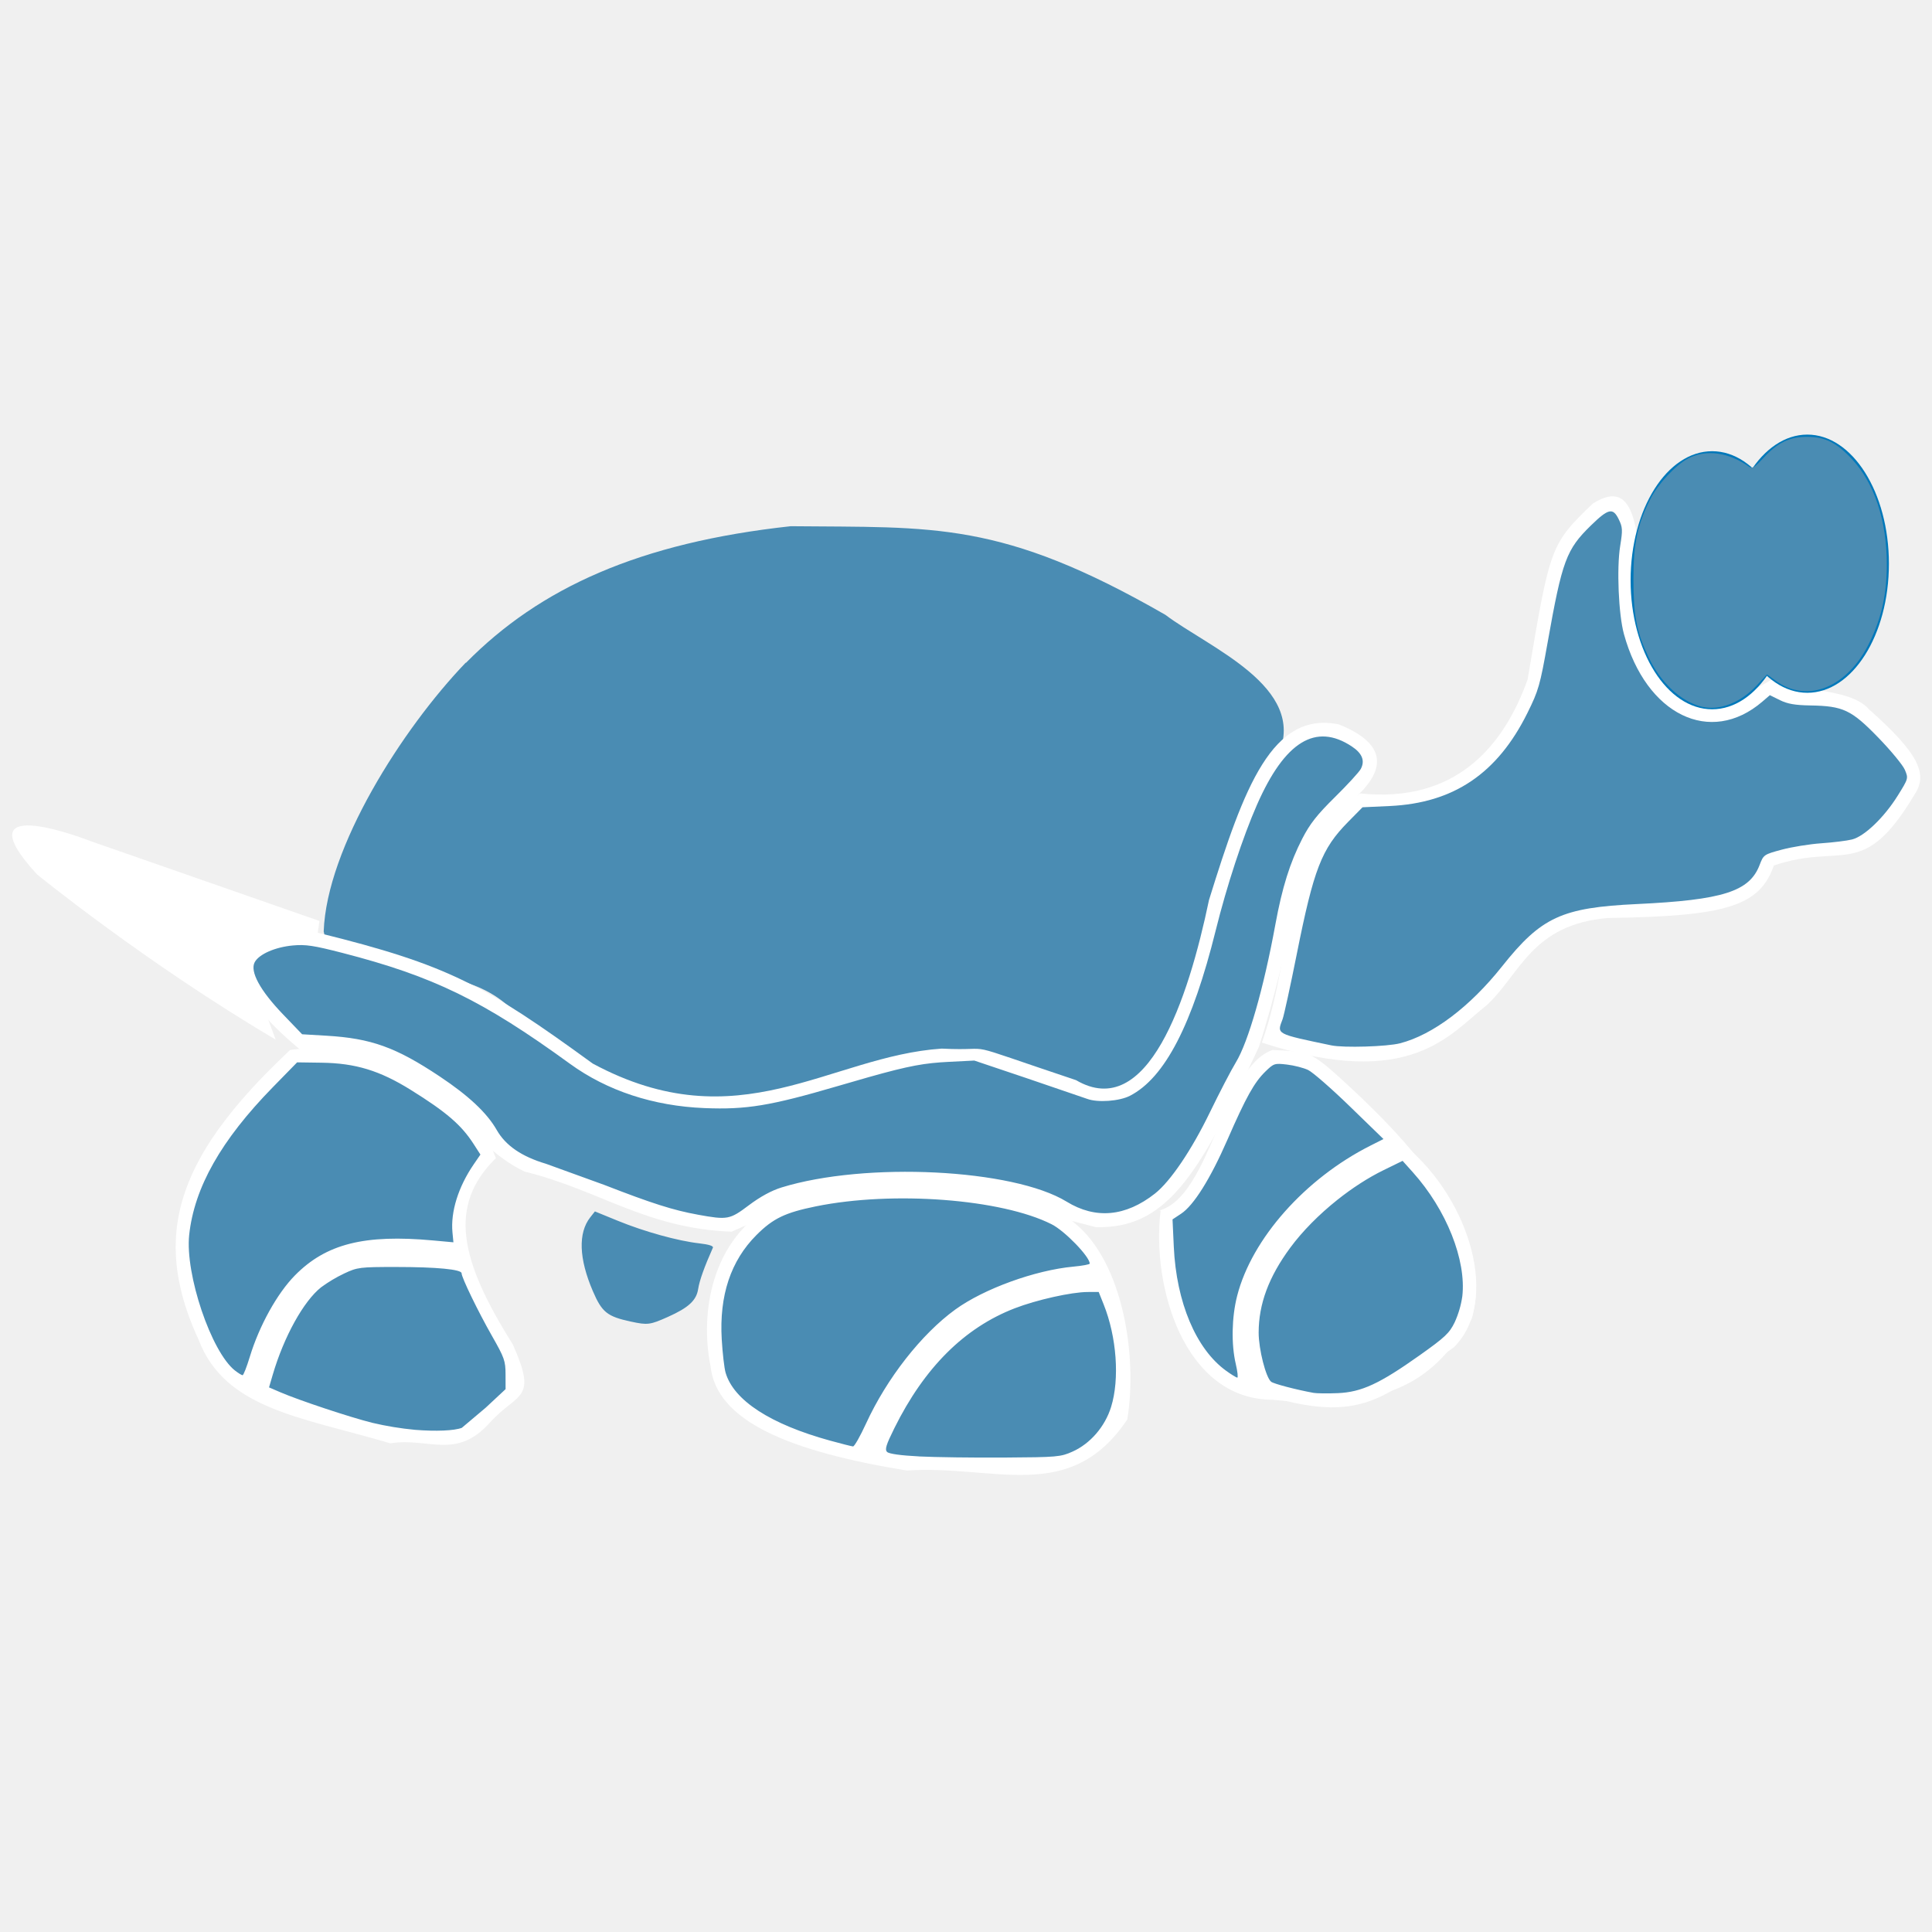
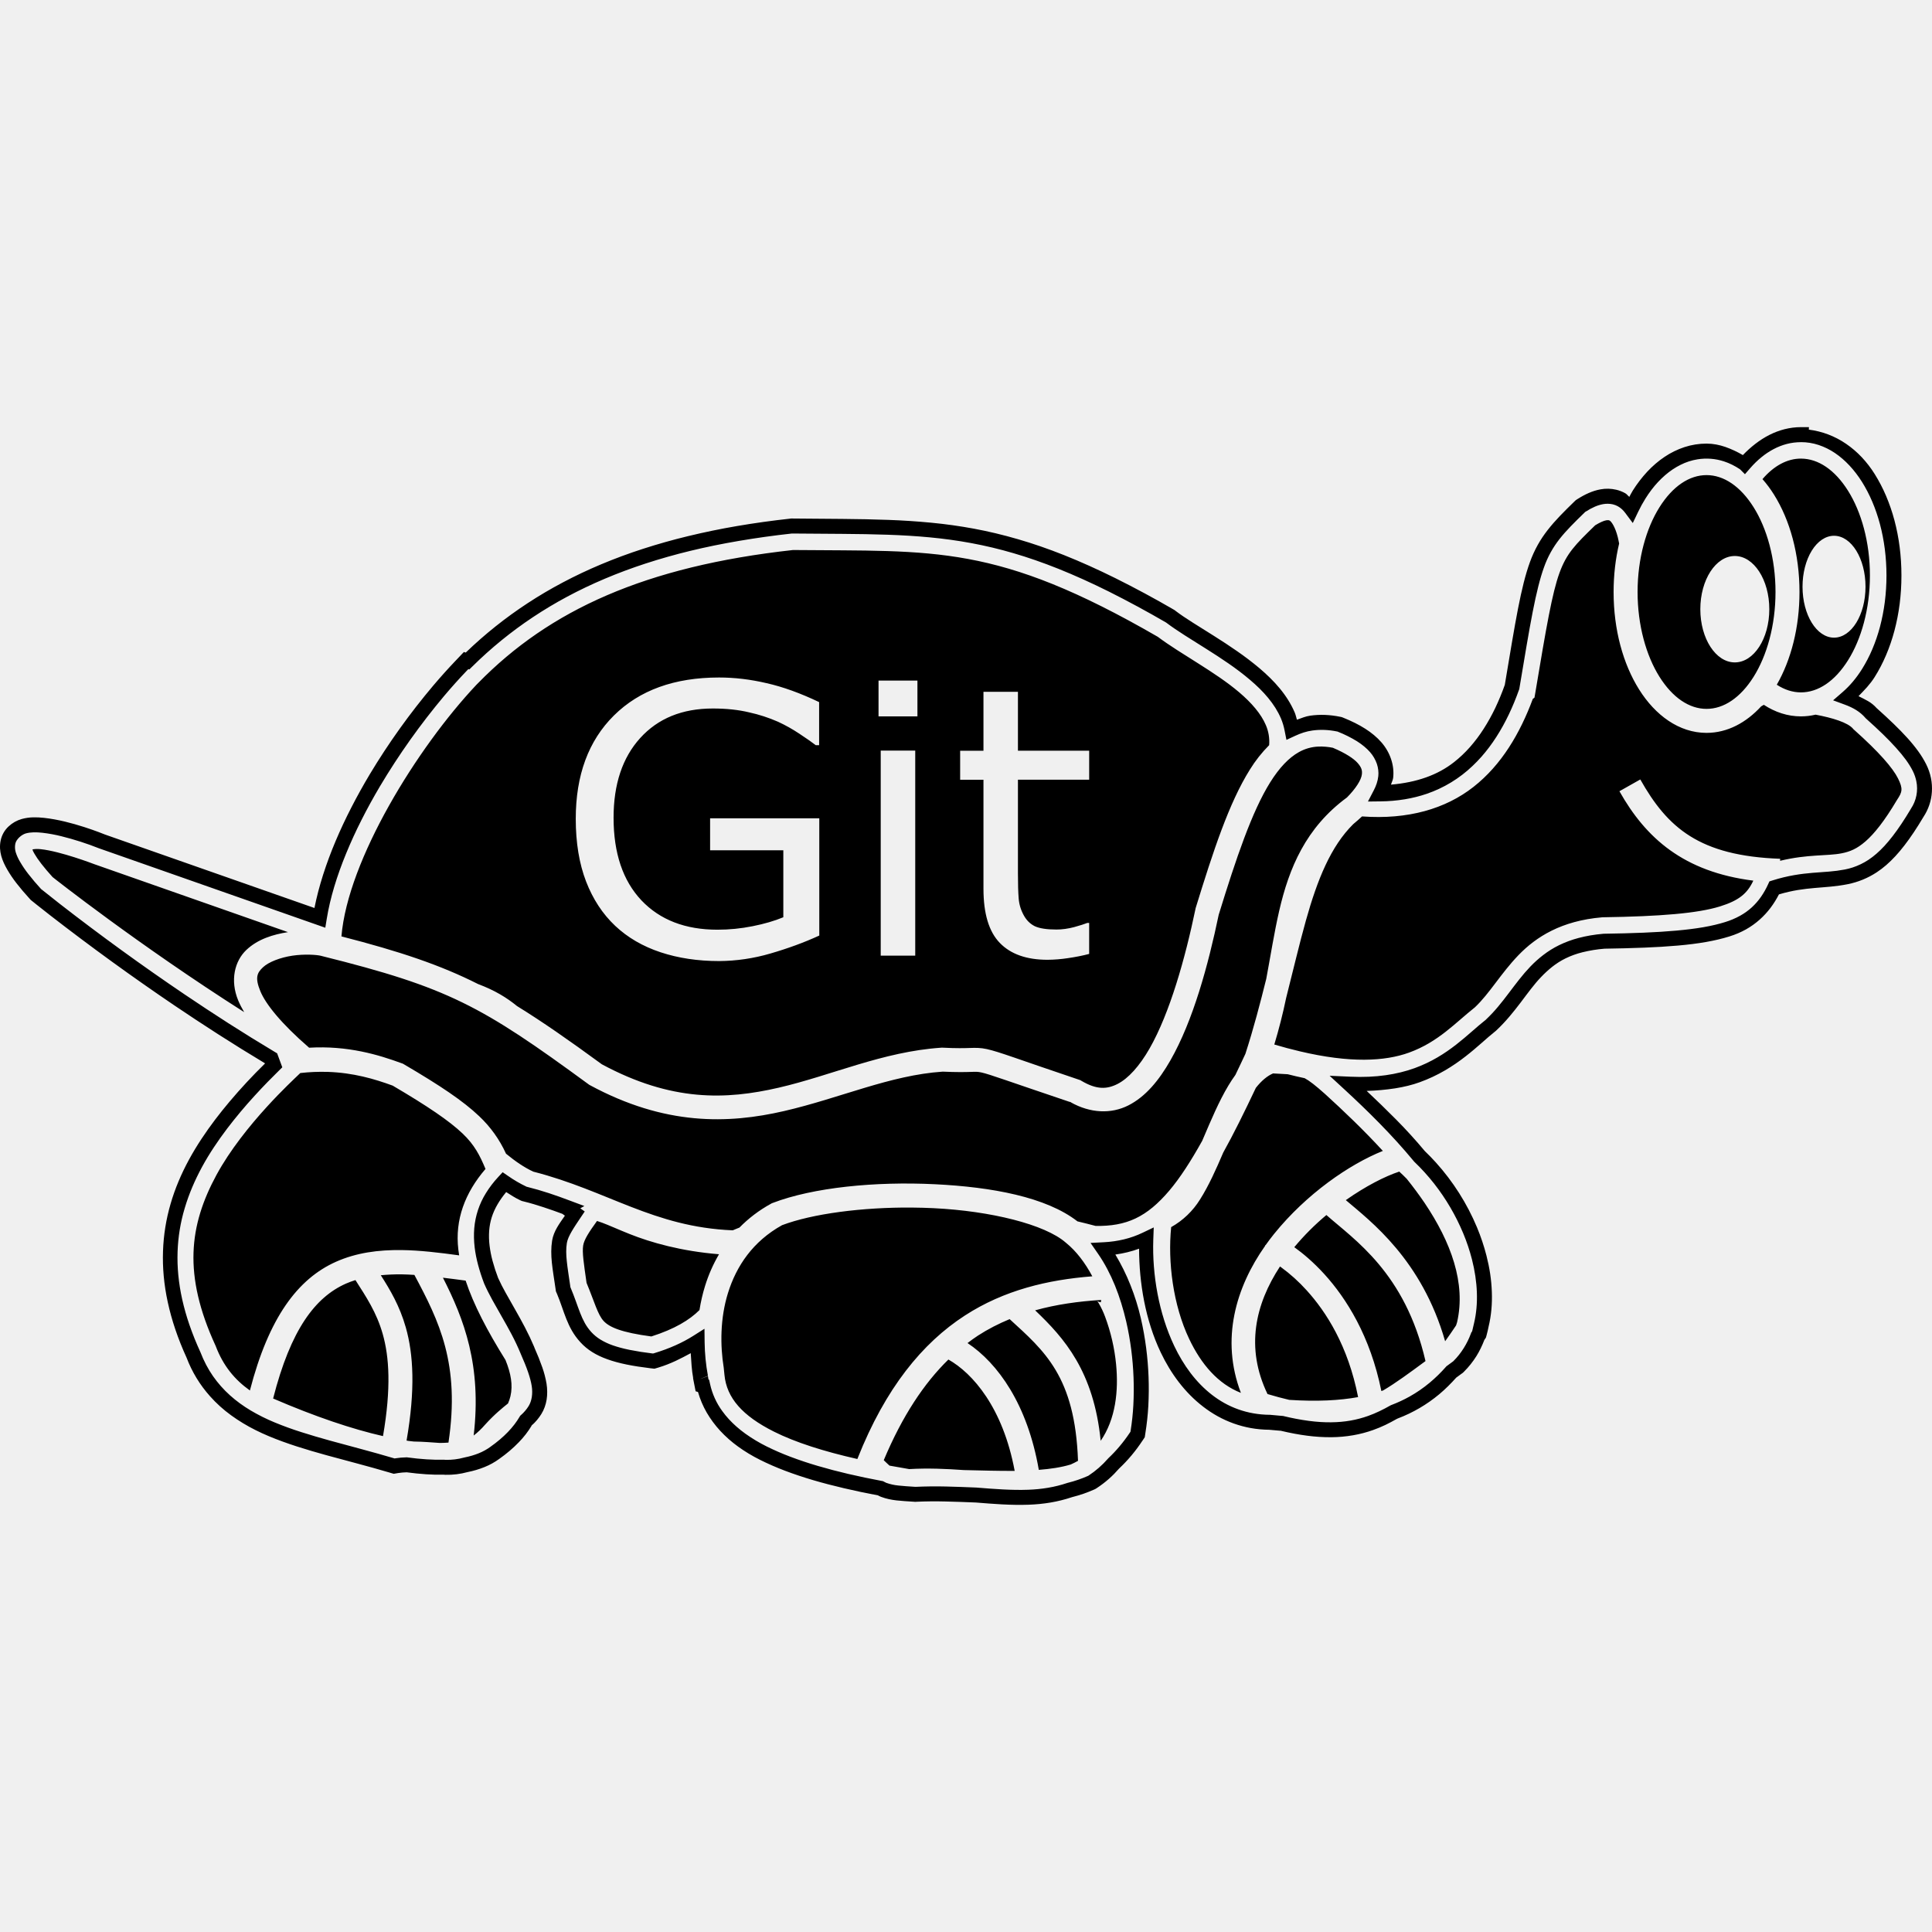
<svg xmlns="http://www.w3.org/2000/svg" viewBox="0 0 128 128">
-   <g fill-rule="evenodd">
-     <path d="M18.262 68.875C9.656 63.801 2.453 57.93 2.453 57.93c-5.203-5.664 3.602-2.184 3.602-2.184l15.109 5.27-.199 1.391-4.402 1.895zm0 0" fill="#fff" />
-     <path d="M30.871 43.914c4.902-4.977 11.508-7.961 21.516-9.051 9.504.098 13.91-.402 24.816 5.867 2.902 2.187 9.406 4.77 7.508 9.25-3.004 5.867-3.102 5.469-4.605 10.836s-.301 4.875-2.102 7.359c-3.203 3.387-.898 3.187-5.004 4.973-6.305-2.586-5.102-2.086-8.605-2.586-6-.492-6-.691-13.508 2.887-5.004.797-1.102 1.191-6.203.598-12.227-5.973-9.023-7.867-15.234-9.355-6.203-1.488-7.402-.191-8.004-2.98.199-5.566 5.207-13.43 9.406-17.805zm0 0" fill="#4a8cb3" />
-     <g fill="#fff">
-       <path d="M20.062 69.668c8.484.305 10.633 6.086 14.711 7.957 4.922 1.211 8.051 3.773 13.707 3.977 6.242-2.98 15.496-2.684 24.113-.297 4.57.094 6.723-3.133 10.809-11.937 2.184-6.699 2.555-12.84 5.902-16.105 1.953-1.582 3.355-3.684-.602-5.27-4.406-.898-6.27 4.113-8.602 11.633-1.387 6.637-4.082 14.707-8.809 11.937-8.312-2.777-4.937-1.891-8.902-2.09-7.426.5-13.445 6.195-23.117.992-7.168-5.215-9.578-6.535-18.129-8.648-1.895-.5-10.113.43-1.102 7.855zm0 0" />
-       <path d="M19.211 69.57c-.586.59-4.059 3.691-5.953 7.164-1.922 3.516-2.344 7.18-.098 12.031 1.758 4.594 6.789 5.117 12.707 6.859 2.52-.414 4.355 1.141 6.605-1.391 1.832-2.016 3.18-1.414 1.5-5.168-3.52-5.59-4.309-9.203-1.117-12.336-.898-2.289-1.953-3.449-6.793-6.27-1.734-.629-3.938-1.281-6.855-.895M47.07 90.465c.359 3.719 5.301 5.703 13.008 6.961 5.816-.395 10.809 2.277 14.609-3.383.687-4.219-.289-10.437-3.504-13.023-3.418-2.988-14.797-3.211-19.812-1.293-4.344 2.359-4.973 7.383-4.305 10.738zm0 0" />
-     </g>
-     <g fill="#fff">
-       <path d="M76.895 80.207c-.621 5.004 1.555 12.508 7.402 12.531 8.914.918 11.125-2.254 13.211-5.371 1.637-5.949-4.605-12.23-9.008-16.207-1.754-1.559-2.016-1.496-4.203-1.594-3.336 1.191-4.074 9.723-7.508 10.637" />
-       <path d="M83.516 92.34c6.77 2.148 8.227.176 12.809-3.082 3.055-3.035 1.098-9.75-3.203-13.332-4.121 1.082-13.848 8.414-9.605 16.41zm17.695-47.332c1.484-8.82 1.496-8.926 4.305-11.637 6.555-4.168-1.336 19.977 12.207 11.441.664 1.109 4.766.613 6.102 2.184 3.383 2.996 3.906 4.328 3.004 5.668-3.402 5.707-4.754 3.133-9.305 4.676-.953 2.738-3.238 3.363-11.008 3.48-5.039.434-5.785 3.703-8.008 5.77-2.445 1.902-5.027 5.707-14.906 2.484 2.32-6.559 1.07-12.727 6.5-16.508 6.234.652 9.473-2.977 11.109-7.555zm0 0" />
-     </g>
-     <g fill="#0078ba">
-       <path d="M125.145 37.348c0-4.719-2.422-8.555-5.406-8.555s-5.402 3.836-5.402 8.555c0 4.727 2.418 8.551 5.402 8.551s5.406-3.824 5.406-8.551zm0 0" />
-       <path d="M118.84 38.441c0-4.719-2.418-8.547-5.406-8.547s-5.402 3.828-5.402 8.547 2.418 8.551 5.402 8.551 5.406-3.828 5.406-8.551zm0 0" />
-     </g>
-   </g>
-   <path d="M46.224 80.473c-1.622-.294-3.028-.741-6.185-1.968l-3.862-1.4c-1.617-.48-2.677-1.207-3.266-2.238-.648-1.135-1.859-2.272-3.782-3.552-2.902-1.932-4.54-2.521-7.495-2.696l-1.617-.096-1.273-1.326c-1.515-1.578-2.197-2.836-1.87-3.447.286-.534 1.356-1.003 2.533-1.111.843-.077 1.375.003 3.292.497 6.019 1.553 9.287 3.146 15.06 7.341 2.464 1.79 5.532 2.801 8.917 2.937 2.774.112 4.361-.15 8.811-1.454l2.046-.591c2.753-.776 3.724-.939 5.363-1.021l1.655-.083 3.455 1.163 4.02 1.374c.703.262 2.138.158 2.843-.207 2.305-1.192 4.125-4.706 5.678-10.965.73-2.943 1.798-6.191 2.735-8.321 1.841-4.182 3.886-5.439 6.278-3.856.688.455.884.942.598 1.488-.106.203-.877 1.043-1.712 1.867-1.192 1.175-1.659 1.769-2.169 2.759-.811 1.575-1.334 3.242-1.779 5.675-.77 4.21-1.795 7.79-2.619 9.143-.316.52-1.091 2.01-1.721 3.31-1.211 2.5-2.616 4.577-3.642 5.384-1.942 1.528-3.93 1.71-5.846.535-3.544-2.174-13.322-2.661-18.893-.941-.661.204-1.411.612-2.159 1.175-1.277.961-1.411.985-3.396.626zm8.791 14.978c-3.979-1.094-6.405-2.67-6.943-4.509-.086-.296-.201-1.287-.255-2.203-.171-2.908.595-5.21 2.303-6.918 1.096-1.096 1.895-1.481 3.931-1.896 5.101-1.039 12.306-.492 15.624 1.187.872.441 2.522 2.146 2.522 2.605 0 .055-.485.145-1.078.2-2.541.236-5.931 1.467-7.828 2.842-2.244 1.627-4.542 4.564-5.919 7.566-.383.834-.768 1.512-.857 1.505s-.764-.177-1.501-.38zm5.879 1.04c-1.222-.062-1.996-.17-2.123-.297-.16-.161-.066-.467.484-1.576 1.99-4.014 4.635-6.649 7.973-7.94 1.448-.56 3.761-1.077 4.833-1.08l.73-.002.331.828c.862 2.157 1.064 4.936.492 6.786-.403 1.304-1.381 2.437-2.555 2.962-.792.354-1.011.373-4.537.395-2.037.013-4.57-.021-5.628-.074zm26.121-4.212c-1.14-.208-2.625-.597-2.798-.734-.35-.276-.828-2.156-.828-3.253 0-1.895.669-3.696 2.089-5.622.814-1.104 1.916-2.213 3.12-3.172.987-.786 2.043-1.472 3.066-1.972l1.261-.617.679.757c2.225 2.48 3.554 5.816 3.277 8.225a6.342 6.342 0 01-.503 1.712c-.351.723-.637.992-2.321 2.188-2.665 1.891-3.853 2.44-5.422 2.508-.675.029-1.405.02-1.622-.019zm-5.783-1.463c-1.993-1.443-3.295-4.531-3.465-8.215l-.084-1.813.571-.378c.835-.553 1.935-2.31 3.068-4.904 1.231-2.817 1.776-3.796 2.516-4.516.553-.539.607-.556 1.427-.46.469.055 1.098.216 1.4.359s1.548 1.231 2.771 2.418l2.223 2.158-.864.436c-4.326 2.181-7.862 6.166-8.83 9.951-.362 1.414-.398 3.211-.092 4.513.117.499.162.906.1.906s-.396-.205-.741-.455zm6.965-21.559c-3.695-.774-3.606-.726-3.223-1.732.091-.24.514-2.178.939-4.306 1.129-5.653 1.644-6.98 3.396-8.759l.962-.976 1.801-.083c4.238-.196 7.137-2.156 9.126-6.17.734-1.481.83-1.817 1.337-4.67.965-5.43 1.235-6.156 2.872-7.752 1.153-1.123 1.454-1.19 1.837-.408.259.53.269.707.097 1.773-.238 1.478-.108 4.535.249 5.835 1.469 5.35 5.725 7.428 9.168 4.478l.501-.43.666.329c.503.249.998.335 2.021.352 2.172.036 2.712.293 4.499 2.134.837.863 1.629 1.824 1.759 2.135.235.561.231.575-.473 1.705-.9 1.444-2.208 2.699-3.028 2.905-.337.085-1.252.198-2.032.252s-1.961.244-2.624.423c-1.186.319-1.209.336-1.469 1.017-.671 1.756-2.436 2.318-8.123 2.587-4.99.235-6.339.859-8.941 4.131-2.131 2.679-4.58 4.527-6.75 5.092-.86.224-3.741.311-4.565.139zM41.801 87.56c-1.575-.34-1.919-.615-2.525-2.024-.922-2.146-.982-3.853-.171-4.884l.309-.392 1.535.627c1.758.718 3.962 1.328 5.383 1.489.628.071.949.173.899.286-.563 1.265-.892 2.186-.975 2.732-.116.761-.636 1.242-2.001 1.852-1.189.532-1.349.552-2.453.314zm-26.234 3.241c-1.573-1.237-3.311-6.385-3.033-8.982.336-3.14 2.114-6.282 5.533-9.78l1.618-1.655 1.625.023c2.245.032 3.846.521 5.901 1.799 2.363 1.47 3.359 2.328 4.174 3.597l.444.69-.445.649c-1.022 1.492-1.537 3.144-1.407 4.509l.063.655-1.345-.123c-4.556-.417-7.093.224-9.153 2.313-1.178 1.195-2.364 3.334-2.991 5.394-.204.672-.42 1.222-.479 1.222s-.286-.141-.504-.312zm11.93 3.929a20.92 20.92 0 01-2.837-.466c-1.491-.373-4.849-1.49-6.093-2.026l-.743-.32.245-.836c.736-2.513 2.042-4.875 3.205-5.796a9.44 9.44 0 011.53-.914c.882-.413 1.024-.431 3.442-.431 2.681 0 4.335.159 4.335.416 0 .282 1.099 2.547 2.014 4.152.823 1.443.897 1.653.899 2.549l.002.977-1.324 1.234-1.576 1.329c-.509.192-1.707.243-3.099.132zm85.265-47.906c-1.373-.326-2.724-1.573-3.528-3.255s-1.012-2.748-1.015-5.184c-.002-2.381.26-3.621 1.13-5.337.499-.984 1.671-2.241 2.49-2.671 1.186-.622 2.685-.42 4.038.545.207.148.372.048.939-.567.952-1.032 1.737-1.414 2.908-1.414 1.185 0 1.945.377 2.969 1.472 1.488 1.591 2.312 4.073 2.312 6.966 0 1.969-.328 3.48-1.112 5.123-1.444 3.025-4.122 4.142-6.243 2.603l-.582-.422-.697.746c-1.056 1.129-2.454 1.67-3.609 1.395z" fill="#4a8cb3" />
+   <path d="M119.32 28.299c-.376 0-.74.049-1.09.137-.35.089-.685.217-1.007.38-.323.164-.63.362-.923.587-.292.225-.57.476-.831.748a6.846 6.846 0 0 0-1.151-.538 4.22 4.22 0 0 0-.613-.163 3.53 3.53 0 0 0-.641-.06 4.701 4.701 0 0 0-1.463.232 5.353 5.353 0 0 0-1.32.647 6.25 6.25 0 0 0-.597.454 7.031 7.031 0 0 0-.552.53 8.56 8.56 0 0 0-.953 1.244c-.085.134-.155.282-.233.422-.098-.077-.157-.178-.272-.242a2.275 2.275 0 0 0-.59-.23 2.531 2.531 0 0 0-1.045-.026c-.267.047-.524.13-.778.24-.253.11-.502.246-.751.405l-.004.002-.109.072-.093.089c-.35.34-.67.656-.963.963a12.15 12.15 0 0 0-.8.919c-.242.31-.459.63-.654.978a7.83 7.83 0 0 0-.523 1.146c-.15.41-.285.863-.415 1.374-.129.51-.253 1.08-.38 1.732-.253 1.304-.52 2.928-.872 5.033a16.27 16.27 0 0 1-.631 1.53c-.233.486-.49.948-.768 1.381a9.89 9.89 0 0 1-.907 1.208c-.327.37-.678.703-1.056 1a6.263 6.263 0 0 1-.874.575c-.31.169-.639.314-.987.438a8.27 8.27 0 0 1-1.1.304c-.386.08-.792.138-1.217.175.042-.158.127-.29.145-.46a2.81 2.81 0 0 0-.002-.616 3.003 3.003 0 0 0-.136-.612 3.173 3.173 0 0 0-.263-.585 3.36 3.36 0 0 0-.388-.541 4.441 4.441 0 0 0-.484-.47 5.5 5.5 0 0 0-.576-.42 7.475 7.475 0 0 0-.674-.38 10.58 10.58 0 0 0-.772-.346h-.001l-.107-.043-.116-.025h-.002a6.124 6.124 0 0 0-1-.122 5.56 5.56 0 0 0-.967.048c-.16.022-.31.065-.456.114-.146.05-.289.106-.434.157-.048-.157-.079-.32-.143-.472a6.04 6.04 0 0 0-.442-.842 7.203 7.203 0 0 0-.552-.761 9.16 9.16 0 0 0-.636-.692c-.224-.22-.457-.433-.696-.636a19.936 19.936 0 0 0-1.496-1.141 39.655 39.655 0 0 0-1.525-1.006c-.497-.314-.974-.607-1.405-.882-.432-.274-.817-.53-1.132-.77l-.008-.005-.002-.002-.056-.046-.074-.043-.001-.002a68.61 68.61 0 0 0-3.855-2.077 50.17 50.17 0 0 0-1.752-.828 41.935 41.935 0 0 0-1.655-.702 36.063 36.063 0 0 0-1.574-.585 32.226 32.226 0 0 0-2.97-.864 29.72 29.72 0 0 0-1.425-.302 32.728 32.728 0 0 0-2.81-.394 47.782 47.782 0 0 0-2.86-.188c-1.951-.074-4.017-.066-6.363-.091h-.082l-.077.01a58.859 58.859 0 0 0-3.51.49 48.638 48.638 0 0 0-3.244.669 40.86 40.86 0 0 0-2.99.843 34.89 34.89 0 0 0-2.758 1.021c-.881.37-1.725.769-2.535 1.198-.81.428-1.587.886-2.331 1.374a28.04 28.04 0 0 0-4.109 3.277l-.122-.039-.558.587c-.48.503-.969 1.047-1.458 1.622a45.217 45.217 0 0 0-4.225 5.903 38.96 38.96 0 0 0-1.213 2.185c-.378.737-.73 1.482-1.044 2.228a26.336 26.336 0 0 0-.83 2.235c-.236.741-.43 1.478-.573 2.201L6.955 55.29c-.05-.02-.603-.247-1.37-.494a17.543 17.543 0 0 0-1.28-.362c-.457-.11-.933-.2-1.393-.249a5.366 5.366 0 0 0-.713-.034 3.12 3.12 0 0 0-.758.11 2.12 2.12 0 0 0-.866.487 1.75 1.75 0 0 0-.535.955c-.035.177-.046.35-.037.517.01.168.038.33.081.489.087.316.23.613.392.895a8 8 0 0 0 .614.909c.248.321.54.664.882 1.039l.062.068.074.062h.002s.438.357 1.226.97a157.964 157.964 0 0 0 8.24 5.975c.922.623 1.888 1.26 2.886 1.9.999.64 2.03 1.282 3.084 1.914l.008.022a35.837 35.837 0 0 0-2.349 2.527 29.5 29.5 0 0 0-.95 1.186c-.313.413-.62.844-.913 1.289-.292.444-.57.902-.825 1.372-.256.47-.487.95-.69 1.436-.203.486-.38.98-.525 1.484a12.69 12.69 0 0 0-.502 3.136c-.019.542-.004 1.095.048 1.659.052.564.14 1.138.268 1.725.127.587.293 1.188.5 1.8.206.612.455 1.236.746 1.874a8.18 8.18 0 0 0 1.547 2.547 8.634 8.634 0 0 0 1.404 1.27c.255.185.518.36.79.524.542.328 1.115.61 1.708.859.594.249 1.21.47 1.845.676a47.93 47.93 0 0 0 1.962.582c1.34.37 2.743.722 4.18 1.149l.287.085.292-.05c.183-.03.371-.043.568-.049.446.06.876.103 1.289.13.404.026.79.036 1.159.027 0 0 .038.006.12.008h.002a5.111 5.111 0 0 0 1.465-.18 6.2 6.2 0 0 0 1.124-.334 4.52 4.52 0 0 0 .971-.538c.248-.176.48-.355.696-.539.215-.184.415-.37.599-.562a5.988 5.988 0 0 0 .864-1.12c0-.002 0-.003.002-.004a3.451 3.451 0 0 0 .632-.752 2.5 2.5 0 0 0 .219-.454c.057-.158.1-.323.128-.494.027-.17.04-.345.038-.523a3.567 3.567 0 0 0-.044-.54 6.534 6.534 0 0 0-.28-1.078 16.136 16.136 0 0 0-.51-1.277l-.005-.014c-.002-.006-.005-.02-.025-.068a16.939 16.939 0 0 0-.61-1.289 36.478 36.478 0 0 0-.661-1.203c-.22-.385-.431-.752-.622-1.099a12.34 12.34 0 0 1-.495-.975 11.57 11.57 0 0 1-.366-1.122 7.284 7.284 0 0 1-.198-1.006 5.145 5.145 0 0 1-.029-.994c.024-.313.08-.608.17-.895.091-.287.216-.565.375-.841s.354-.551.583-.83c.299.189.589.384.925.54l.002.001.112.05.122.03c.448.11.88.24 1.304.38.425.138.842.287 1.256.441l.169.122c-.176.256-.362.51-.518.78a3.102 3.102 0 0 0-.203.418 2.2 2.2 0 0 0-.126.455 4.706 4.706 0 0 0-.056.717c-.002.239.013.48.038.733.052.506.147 1.06.245 1.738l.023.165.066.157V85.7c.247.586.411 1.148.626 1.684.107.269.227.53.376.787s.328.507.552.752c.228.25.485.465.781.651.296.187.63.345 1.008.48.377.137.798.25 1.271.348.473.097.998.177 1.582.248l.27.03.26-.077c.425-.128.797-.28 1.146-.442.348-.162.673-.336.996-.51.036.567.065 1.14.163 1.656l-.004.002c.022.155.026.16.006.02l.002.005v.006c-.018-.105-.027-.073.01.087l.147.748.157.048a6.066 6.066 0 0 0 .577 1.363 6.998 6.998 0 0 0 .893 1.207 7.957 7.957 0 0 0 1.183 1.045c.44.32.925.613 1.45.876.515.258 1.068.5 1.654.723.587.223 1.208.43 1.863.624.654.193 1.343.372 2.062.54.719.169 1.468.325 2.248.473.036.021.083.053.196.095.345.13.677.195 1.029.237.352.041.724.058 1.149.087l.07.006.08-.002.001-.002a27.653 27.653 0 0 1 1.95-.018c.661.014 1.333.041 2.006.068.579.047 1.159.094 1.74.124.587.03 1.176.043 1.765.022.48-.018.961-.063 1.44-.144.48-.081.955-.2 1.427-.358a8.993 8.993 0 0 0 1.46-.502l.007-.002.087-.043.08-.05.003-.002a7.15 7.15 0 0 0 .8-.609c.246-.216.47-.446.677-.684a10.22 10.22 0 0 0 1.543-1.839h.002l.157-.236.042-.276v-.001a17.62 17.62 0 0 0 .194-1.795 21.183 21.183 0 0 0-.145-3.86 20.35 20.35 0 0 0-.351-1.954 15.17 15.17 0 0 0-.688-2.198 13.824 13.824 0 0 0-1-2.021 8.05 8.05 0 0 0 .8-.153c.262-.064.52-.142.772-.235.001.57.028 1.15.083 1.733.055.583.139 1.171.254 1.754.115.582.262 1.16.444 1.727.181.566.398 1.122.653 1.658.165.348.348.688.548 1.018.2.33.417.649.651.953.235.305.488.595.756.867.269.272.555.525.857.757.302.233.62.444.955.63a7.172 7.172 0 0 0 2.204.787c.4.071.815.11 1.246.113l-.047-.002c.269.027.531.05.79.07-.018-.005-.032-.006-.05-.01l.078.011c-.01 0-.02 0-.029-.002.615.146 1.198.256 1.746.326a11.65 11.65 0 0 0 1.601.1 8.814 8.814 0 0 0 1.446-.13c.46-.08.898-.196 1.323-.348.276-.098.543-.21.803-.333.259-.124.51-.26.76-.4l.07-.032a9.572 9.572 0 0 0 2.746-1.605c.415-.347.78-.717 1.118-1.093l.007-.006.004-.004c.125-.091.231-.173.35-.258l.003-.001.083-.06.078-.076a5.811 5.811 0 0 0 .818-1.027c.212-.339.381-.698.525-1.068l.106-.16.055-.202v-.002c.048-.175.084-.344.118-.508a7.95 7.95 0 0 0 .188-1.14c.036-.387.045-.781.03-1.178a10.635 10.635 0 0 0-.111-1.198c-.06-.4-.143-.803-.245-1.201-.16-.628-.37-1.254-.626-1.87a15.112 15.112 0 0 0-2.729-4.306 14.481 14.481 0 0 0-.726-.747 33.17 33.17 0 0 0-1.913-2.102 78.042 78.042 0 0 0-1.942-1.888 15.433 15.433 0 0 0 1.886-.17c.294-.047.577-.104.849-.171.272-.067.532-.145.779-.235a10.097 10.097 0 0 0 1.682-.788 12.12 12.12 0 0 0 1.35-.92c.805-.623 1.429-1.237 1.952-1.646l.002-.002.047-.037.039-.037h.001c.323-.302.612-.615.878-.928.267-.314.512-.627.745-.934.232-.307.453-.607.674-.89.221-.283.442-.55.674-.79a7.15 7.15 0 0 1 .74-.679c.264-.206.55-.393.877-.554a5.665 5.665 0 0 1 1.12-.405 9.101 9.101 0 0 1 1.465-.237h.002a101.12 101.12 0 0 0 2.641-.07 45.736 45.736 0 0 0 2.22-.137c.676-.06 1.293-.137 1.858-.236.565-.1 1.079-.221 1.552-.369.404-.125.77-.283 1.103-.47.333-.188.632-.405.901-.644s.507-.5.72-.781c.211-.28.395-.58.557-.891.45-.134.864-.225 1.256-.29a15.15 15.15 0 0 1 1.124-.135c.362-.032.714-.055 1.072-.091.358-.036.721-.083 1.103-.159a5.418 5.418 0 0 0 1.924-.789c.213-.14.424-.3.632-.48.204-.178.405-.373.606-.591.202-.218.403-.459.605-.721.405-.525.816-1.143 1.25-1.872l.002-.004a3.39 3.39 0 0 0 .558-1.653c.02-.3.001-.61-.06-.917a3.648 3.648 0 0 0-.318-.919 6.283 6.283 0 0 0-.523-.856 10.582 10.582 0 0 0-.72-.884c-.274-.303-.58-.616-.921-.946-.341-.33-.717-.675-1.126-1.042a2.24 2.24 0 0 0-.566-.458c-.204-.12-.417-.219-.626-.325.19-.198.383-.394.566-.601.182-.208.354-.427.505-.669.282-.448.534-.932.752-1.445.22-.514.406-1.057.557-1.625.15-.567.267-1.158.345-1.769.078-.611.118-1.242.118-1.886 0-.644-.04-1.272-.118-1.883a13.584 13.584 0 0 0-.345-1.772 12 12 0 0 0-.557-1.622 10.36 10.36 0 0 0-.752-1.445 7.189 7.189 0 0 0-.862-1.119 6.354 6.354 0 0 0-1.033-.883 5.59 5.59 0 0 0-2.47-.94l.01-.165zm-.008.994h.008a3.726 3.726 0 0 1 1.17.188 4.447 4.447 0 0 1 1.08.533c.17.115.337.243.498.382.16.139.317.288.467.45.3.322.578.686.83 1.086.251.402.479.839.678 1.307.199.467.37.966.51 1.49.139.523.246 1.073.32 1.641a14.003 14.003 0 0 1 0 3.518 12.879 12.879 0 0 1-.32 1.641 11.14 11.14 0 0 1-.51 1.49 9.285 9.285 0 0 1-.679 1.307 7.39 7.39 0 0 1-.6.827 6.255 6.255 0 0 1-.683.696l-.633.549.786.29c.267.099.516.213.743.355.226.142.43.31.608.517l.02.024.025.023c.41.367.78.71 1.11 1.03.331.322.623.624.878.908.256.284.475.55.66.804.183.255.332.496.449.729.112.225.189.451.234.674a2.394 2.394 0 0 1-.357 1.826l-.005.012-.006.01c-.423.71-.817 1.3-1.192 1.786-.188.243-.37.462-.55.657-.18.195-.358.367-.534.52a5.025 5.025 0 0 1-.527.403 4.41 4.41 0 0 1-1.048.507c-.174.057-.347.1-.52.134a9.34 9.34 0 0 1-1.036.138c-.352.03-.715.05-1.1.083-.383.033-.786.076-1.224.153-.438.077-.908.185-1.422.347l-.21.066-.093.2a5.295 5.295 0 0 1-.465.821 4.188 4.188 0 0 1-.608.698c-.23.21-.49.398-.785.562a5.21 5.21 0 0 1-.995.418c-.426.133-.902.245-1.436.338-.533.092-1.125.165-1.783.224-.657.06-1.381.105-2.18.138-.798.034-1.671.055-2.628.07h-.017l-.017.002a10.56 10.56 0 0 0-.863.11 8.659 8.659 0 0 0-.771.167 6.991 6.991 0 0 0-1.304.482 6.232 6.232 0 0 0-1.043.65 7.478 7.478 0 0 0-.853.765 11.91 11.91 0 0 0-.742.86c-.235.296-.461.598-.69.9-.229.302-.46.604-.707.897a9.795 9.795 0 0 1-.797.849l-.008.012-.015.011c-.593.464-1.21 1.061-1.96 1.644-.374.29-.78.577-1.234.843a9.4 9.4 0 0 1-1.516.713 9.044 9.044 0 0 1-.905.273 9.979 9.979 0 0 1-1.005.194c-.354.05-.728.086-1.12.103-.393.017-.805.016-1.24-.004l-1.36-.062 1 .922c.744.686 1.525 1.43 2.303 2.225.389.397.777.806 1.159 1.227.382.42.757.853 1.122 1.294l.02.024.02.019c.467.446.901.927 1.3 1.434a14.21 14.21 0 0 1 1.924 3.283 12.8 12.8 0 0 1 .583 1.737c.094.367.168.735.223 1.1.054.366.09.73.102 1.088.013.357.005.71-.027 1.052a6.907 6.907 0 0 1-.162.998l-.002.008-.002.008a7.85 7.85 0 0 1-.109.465l-.002.002-.011.046-.058.085-.02.057a5.243 5.243 0 0 1-.479.974 4.786 4.786 0 0 1-.678.853l-.017.016-.02.013v.002c-.143.102-.256.19-.38.28l-.044.03-.035.04a9.917 9.917 0 0 1-1.081 1.055 8.734 8.734 0 0 1-1.332.917c-.37.206-.766.393-1.2.558l-.036.014-.033.017a11.04 11.04 0 0 1-.729.382 7.972 7.972 0 0 1-.746.312c-.374.133-.76.236-1.167.308-.406.071-.835.11-1.29.114-.456.005-.94-.025-1.462-.093a16.097 16.097 0 0 1-1.682-.318l-.037-.01-.04-.001c-.26-.02-.525-.045-.795-.072l-.023-.002h-.023a6.535 6.535 0 0 1-1.088-.099 6.118 6.118 0 0 1-1.918-.68 6.552 6.552 0 0 1-.832-.552 7.302 7.302 0 0 1-.748-.67 8.304 8.304 0 0 1-.664-.772c-.208-.273-.4-.56-.58-.859-.18-.298-.344-.607-.496-.926a13.354 13.354 0 0 1-.663-1.692 15.445 15.445 0 0 1-.447-1.78 16.46 16.46 0 0 1-.24-1.805 15.84 15.84 0 0 1-.04-1.762l.03-.818-.739.353a6.27 6.27 0 0 1-1.225.436 7.23 7.23 0 0 1-1.335.192l-.888.046.506.731c.218.315.418.648.603.998s.356.717.51 1.095c.154.378.292.77.416 1.169.124.4.234.807.33 1.22.141.612.25 1.233.331 1.857a20.403 20.403 0 0 1 .14 3.679 16.495 16.495 0 0 1-.18 1.693l-.01.064-.037.057c-.226.338-.458.645-.696.926a9.153 9.153 0 0 1-.728.77l-.018.017-.017.021a6.278 6.278 0 0 1-1.281 1.118l-.022.014-.017.008h-.002l-.012.005a8.072 8.072 0 0 1-1.316.45l-.019.004-.017.006a8.335 8.335 0 0 1-1.28.32c-.432.073-.87.115-1.311.131-.55.02-1.11.008-1.679-.021a59.541 59.541 0 0 1-1.73-.122l-.012-.002h-.01c-.67-.027-1.346-.056-2.021-.07a28.918 28.918 0 0 0-2.02.022h-.035l-.003-.002c-.436-.03-.783-.049-1.085-.084a3.374 3.374 0 0 1-.814-.18c-.002 0-.052-.03-.16-.081l-.058-.03-.063-.011a52.693 52.693 0 0 1-2.231-.467 36.626 36.626 0 0 1-2.027-.533 25.15 25.15 0 0 1-1.81-.605 16.97 16.97 0 0 1-1.578-.686 10.243 10.243 0 0 1-1.4-.839 7.874 7.874 0 0 1-.59-.469 6.61 6.61 0 0 1-.512-.5 5.74 5.74 0 0 1-.434-.533 4.76 4.76 0 0 1-.808-1.79l-.062-.283-.039-.012-.037-.188-.002-.006c.024.101.015.05.002-.025-.004-.023-.016-.097-.004-.012l-.474.182v-.005l.474-.196a13.092 13.092 0 0 1-.219-2.229l-.01-.89-.751.476c-.346.218-.73.425-1.161.618-.43.192-.906.37-1.43.529l-.062.017-.062-.006h-.002a18.93 18.93 0 0 1-1.487-.234c-.43-.088-.8-.187-1.12-.3a4.205 4.205 0 0 1-.825-.388 2.818 2.818 0 0 1-.595-.49 3.177 3.177 0 0 1-.429-.595 5.4 5.4 0 0 1-.312-.675c-.189-.48-.36-1.027-.631-1.669l-.014-.034-.006-.035v-.004c-.1-.691-.187-1.226-.234-1.682a6.253 6.253 0 0 1-.039-.634c0-.199.013-.387.043-.576.017-.109.056-.229.11-.356a3.9 3.9 0 0 1 .207-.405c.165-.285.376-.597.597-.927l.27-.4-.295-.21.27-.151-1.006-.376c-.44-.165-.888-.328-1.35-.479-.46-.15-.936-.29-1.431-.413h-.002l-.03-.006-.02-.011h-.002a8.408 8.408 0 0 1-1.218-.711l-.354-.243-.291.314a6.848 6.848 0 0 0-.82 1.074 5.227 5.227 0 0 0-.77 2.324c-.034.411-.025.838.028 1.28.044.37.12.75.225 1.146.105.395.238.805.399 1.229l.006.011.004.012c.15.344.332.697.53 1.062.2.364.416.74.634 1.122.218.382.44.772.648 1.169a15.25 15.25 0 0 1 .604 1.285l.002.005.002.006c.203.46.363.855.483 1.204.12.348.199.65.242.92.042.264.04.516.004.742-.037.227-.11.428-.21.59a2.7 2.7 0 0 1-.505.593l-.056.05-.037.064c-.1.17-.213.338-.341.506a5.93 5.93 0 0 1-.432.502 7.18 7.18 0 0 1-.528.494 8.71 8.71 0 0 1-.626.484l-.003.002-.004.004a3.577 3.577 0 0 1-.768.425c-.286.117-.604.21-.953.28l-.018.005-.015.003a4.167 4.167 0 0 1-1.2.148s-.038-.006-.12-.008h-.025c-.357.009-.735 0-1.134-.025-.4-.026-.82-.068-1.262-.128l-.04-.006-.041.002a5.056 5.056 0 0 0-.703.062l-.068.012-.066-.02c-1.462-.434-2.872-.792-4.198-1.159a48.061 48.061 0 0 1-1.92-.568 22.178 22.178 0 0 1-1.768-.643 12.506 12.506 0 0 1-1.581-.789 9.445 9.445 0 0 1-.713-.47 8.222 8.222 0 0 1-.657-.532 7.452 7.452 0 0 1-1.124-1.267 7.218 7.218 0 0 1-.456-.752 7.74 7.74 0 0 1-.38-.84l-.006-.013-.007-.015a19.582 19.582 0 0 1-.717-1.785 15.718 15.718 0 0 1-.48-1.692 13.263 13.263 0 0 1-.257-1.61 11.839 11.839 0 0 1-.048-1.537 11.378 11.378 0 0 1 .475-2.898c.138-.466.304-.925.496-1.38.192-.454.41-.902.65-1.346.24-.442.504-.877.784-1.3.28-.424.574-.837.876-1.235a31.472 31.472 0 0 1 1.823-2.179c.6-.658 1.16-1.224 1.605-1.66l.229-.225-.343-.927-.15-.089c-1.053-.63-2.086-1.27-3.085-1.909a141.511 141.511 0 0 1-2.887-1.9 154.955 154.955 0 0 1-8.264-5.995 86.827 86.827 0 0 1-1.234-.977l-.004-.002-.014-.011-.015-.018a15.546 15.546 0 0 1-.828-.977 7.053 7.053 0 0 1-.54-.794 3.02 3.02 0 0 1-.297-.647 1.167 1.167 0 0 1-.027-.568.644.644 0 0 1 .097-.225 1.12 1.12 0 0 1 .174-.204c.133-.123.292-.216.42-.252.17-.047.342-.068.522-.073.18-.005.372.007.581.029a9.7 9.7 0 0 1 1.254.229 19.563 19.563 0 0 1 2.514.808l.013.004 14.962 5.25.095-.584c.112-.692.28-1.406.498-2.132.217-.725.482-1.461.787-2.203a30.67 30.67 0 0 1 1.023-2.23c.375-.743.781-1.481 1.211-2.208a45.64 45.64 0 0 1 4.264-6.004c.492-.583.984-1.13 1.465-1.634l.132-.137.067.021.214-.21a26.895 26.895 0 0 1 3.994-3.25 27.733 27.733 0 0 1 2.273-1.36c.792-.424 1.62-.82 2.485-1.186a33.954 33.954 0 0 1 2.709-1.011 39.872 39.872 0 0 1 2.957-.838c1.029-.25 2.1-.469 3.22-.66a58.873 58.873 0 0 1 3.501-.489h.002l.021-.002h.018c2.354.025 4.4.012 6.316.08.957.033 1.882.087 2.796.174.914.087 1.818.209 2.733.378a28.237 28.237 0 0 1 2.798.667c.48.14.968.295 1.467.469.5.173 1.01.364 1.533.573.524.21 1.062.44 1.617.69.554.25 1.125.52 1.715.814a69.703 69.703 0 0 1 3.794 2.053l.01.005.016.014.005.004c.352.266.761.54 1.206.825.445.286.925.582 1.416.892.492.31.995.633 1.487.975.492.34.971.7 1.417 1.08.222.188.437.383.64.582.201.2.39.404.565.617.175.212.336.432.479.659.142.227.266.462.37.705.107.251.185.516.24.795l.122.62.574-.266c.187-.086.375-.162.566-.223.19-.06.384-.104.581-.131.258-.036.522-.049.793-.039.271.01.55.044.837.103l-.004-.002.031.006.027.011a7.93 7.93 0 0 1 1.28.64c.175.112.335.228.476.347.142.118.266.239.376.364a2.351 2.351 0 0 1 .456.783c.045.137.075.275.09.41.016.137.017.27.003.4a2.373 2.373 0 0 1-.105.483 3.04 3.04 0 0 1-.198.463l-.383.736.829-.01a10.58 10.58 0 0 0 1.618-.139c.51-.085.993-.206 1.448-.362a8.271 8.271 0 0 0 3.04-1.851c.199-.188.39-.386.572-.591.365-.411.698-.856 1.002-1.33.305-.473.58-.974.83-1.498.25-.523.472-1.068.672-1.63l.014-.04.008-.043c.358-2.14.629-3.776.88-5.062.125-.643.247-1.198.37-1.686.123-.489.247-.91.383-1.283a6.534 6.534 0 0 1 1.035-1.876c.216-.276.458-.545.733-.831.275-.287.584-.589.932-.927v-.002l.023-.023.026-.016.004-.001c.214-.137.414-.247.606-.33a2.5 2.5 0 0 1 .556-.172 1.664 1.664 0 0 1 .642.013c.121.029.235.074.335.13.102.057.192.123.273.198.082.075.155.159.225.254l.49.657.355-.739c.15-.313.313-.61.487-.887.251-.4.528-.767.83-1.09.15-.16.307-.312.468-.451a5.07 5.07 0 0 1 .498-.382c.171-.115.347-.217.527-.306a3.836 3.836 0 0 1 1.128-.366 3.72 3.72 0 0 1 1.748.137c.185.06.367.135.545.223.178.088.35.19.521.302l.324.324.349-.401c.233-.268.481-.51.74-.721a4.85 4.85 0 0 1 .81-.54 4.07 4.07 0 0 1 .876-.342c.301-.078.612-.117.93-.118zm.006 1.09c-.906 0-1.788.47-2.55 1.36.274.31.529.652.759 1.019 1.067 1.7 1.694 3.966 1.694 6.46 0 2.34-.553 4.483-1.504 6.143.511.333 1.051.507 1.6.507 1.14 0 2.247-.736 3.12-2.128.875-1.39 1.45-3.393 1.45-5.616s-.575-4.223-1.45-5.614c-.873-1.391-1.98-2.13-3.12-2.13zm-6.256 1.094c-1.14 0-2.245.739-3.118 2.13-.874 1.39-1.45 3.391-1.45 5.614s.576 4.225 1.45 5.617c.873 1.39 1.979 2.127 3.118 2.127 1.14 0 2.246-.736 3.12-2.127.874-1.392 1.45-3.394 1.45-5.617s-.576-4.223-1.45-5.614-1.98-2.13-3.12-2.13zm-6.494 2.986a.557.557 0 0 0-.165.012c-.147.026-.404.134-.717.326-1.322 1.284-1.889 1.848-2.365 3.15-.486 1.334-.868 3.553-1.604 7.956l-.054.314-.11.082c-.845 2.275-2.069 4.371-3.933 5.833-1.848 1.45-4.335 2.177-7.382 1.954a13.7 13.7 0 0 1-.581.51c-1.486 1.467-2.375 3.665-3.138 6.387-.438 1.563-.843 3.299-1.308 5.126a35.996 35.996 0 0 1-.785 3.089 31.066 31.066 0 0 0 1.688.45c3.342.792 5.64.664 7.235.087 1.95-.706 3.075-1.982 4.366-3 .978-.921 1.71-2.235 2.886-3.456 1.178-1.223 2.857-2.278 5.525-2.507l.029-.002.027-.002c3.835-.059 6.291-.26 7.775-.721 1.25-.39 1.81-.853 2.204-1.706-4.62-.583-7.122-2.82-8.87-5.924l1.383-.78c1.801 3.198 3.91 5.065 9.266 5.255l-.004.134c1.828-.444 3.134-.308 4.073-.495.558-.11 1.015-.296 1.59-.796.575-.5 1.25-1.34 2.07-2.721l.011-.02.012-.017c.34-.508.398-.725.054-1.413-.344-.688-1.252-1.741-2.901-3.211l-.043-.037-.035-.042c-.345-.408-1.36-.72-2.48-.93a4.225 4.225 0 0 1-.97.114c-.889 0-1.718-.282-2.459-.766l-.178.103c-.986 1.074-2.23 1.756-3.618 1.756-1.823 0-3.398-1.173-4.465-2.872-1.068-1.7-1.692-3.969-1.692-6.462 0-1.126.128-2.206.366-3.21-.029-.15-.057-.299-.091-.431-.174-.686-.425-1.027-.53-1.086a.21.21 0 0 0-.082-.03zm14.942 1.033a2.086 3.375 0 0 1 2.085 3.376 2.086 3.375 0 0 1-2.085 3.374 2.086 3.375 0 0 1-2.088-3.374 2.086 3.375 0 0 1 2.088-3.376zm-68.972.944c-9.794 1.082-16.123 3.979-20.845 8.799l-.134.135c-3.922 4.164-8.517 11.6-8.938 16.665 3.883.998 6.55 1.895 9.053 3.157 1.121.42 1.897.903 2.58 1.458 1.654 1.02 3.413 2.243 5.62 3.858 4.617 2.487 8.22 2.358 11.72 1.549 3.51-.811 6.886-2.387 10.758-2.648l.047-.004.046.002c.96.048 1.446.032 1.816.02.37-.013.698-.018 1.115.073.833.182 2.001.647 6.12 2.033l.08.027.07.043c.999.59 1.677.57 2.388.211.712-.359 1.46-1.183 2.13-2.356 1.341-2.347 2.36-5.974 3.041-9.25l.006-.037.011-.035c1.16-3.766 2.196-6.93 3.584-9.15a8.91 8.91 0 0 1 1.279-1.621 2.782 2.782 0 0 0-.223-1.338c-.312-.733-.942-1.467-1.758-2.16-1.607-1.367-3.85-2.522-5.395-3.679l-.006-.004c-10.695-6.18-14.757-5.653-24.165-5.748Zm62.398.396a2.285 3.525 0 0 1 2.285 3.525 2.285 3.525 0 0 1-2.285 3.525 2.285 3.525 0 0 1-2.285-3.525 2.285 3.525 0 0 1 2.285-3.525zm-67.295 8.05c1.03 0 2.08.125 3.15.376 1.078.243 2.238.662 3.478 1.254v2.856h-.22c-.25-.194-.616-.449-1.094-.765a10.42 10.42 0 0 0-1.411-.79 10.143 10.143 0 0 0-1.907-.62c-.706-.171-1.51-.257-2.409-.257-2.026 0-3.63.653-4.814 1.958-1.175 1.297-1.763 3.056-1.763 5.279 0 2.342.614 4.168 1.846 5.475 1.233 1.297 2.911 1.943 5.035 1.943a11.8 11.8 0 0 0 2.322-.23c.778-.154 1.46-.352 2.043-.595v-4.438h-4.851v-2.117h7.234v7.768c-.989.454-2.07.851-3.246 1.192a12.36 12.36 0 0 1-3.391.498c-1.41 0-2.705-.194-3.88-.583-1.175-.39-2.177-.972-3.004-1.75-.835-.787-1.478-1.769-1.932-2.944-.454-1.184-.682-2.565-.682-4.146 0-2.894.843-5.176 2.529-6.847 1.694-1.678 4.016-2.517 6.967-2.517zm10.564.203h2.577v2.373h-2.577zm6.952.745h2.284v3.903h4.72v1.922h-4.72v6.19c0 .714.016 1.273.049 1.679.032.397.146.77.341 1.12.178.324.42.563.729.717.316.146.795.219 1.436.219.372 0 .761-.054 1.166-.16.406-.113.698-.205.876-.278h.122V63.2h-.001c-.43.114-.899.206-1.41.28a9.488 9.488 0 0 1-1.35.108c-1.386 0-2.44-.373-3.161-1.119-.721-.745-1.081-1.941-1.081-3.587V51.66h-1.545v-1.922h1.545zm22.209 3.628a2.853 2.853 0 0 0-1.312.368c-.663.37-1.296 1.034-1.901 2.002-1.21 1.935-2.257 5.028-3.411 8.775-.695 3.333-1.695 7.014-3.198 9.643-.756 1.324-1.643 2.408-2.794 2.989-1.126.567-2.502.529-3.82-.215-4.064-1.368-5.358-1.85-5.894-1.967-.27-.059-.356-.051-.723-.04-.35.012-.934.024-1.858-.018-3.493.236-6.784 1.751-10.502 2.61-3.72.86-7.897.974-12.864-1.711l-.049-.027-.043-.031c-7.096-5.199-9.268-6.409-17.715-8.51l-.006-.002-.005-.002c-.274-.072-1.105-.128-1.9-.01-.794.12-1.574.414-1.953.774-.38.36-.543.675-.167 1.585.348.84 1.361 2.123 3.229 3.738 2.567-.149 4.593.466 6.15 1.037l.065.023.062.037c2.421 1.42 3.928 2.432 4.985 3.436a7.918 7.918 0 0 1 1.783 2.49c.596.488 1.187.902 1.808 1.189 4.934 1.26 7.947 3.672 13.213 3.887.144-.066.298-.119.444-.182.59-.6 1.285-1.14 2.1-1.585l.047-.027.05-.018c2.686-1.03 6.793-1.435 10.747-1.242 3.785.185 7.379.849 9.45 2.46.4.1.802.192 1.201.302 2.054.036 3.393-.583 4.886-2.341.7-.827 1.414-1.926 2.178-3.297l.077-.18c.511-1.194 1.026-2.426 1.657-3.479.147-.245.302-.482.466-.707.22-.468.43-.89.662-1.396.549-1.697.982-3.363 1.382-4.969.289-1.54.522-3.05.857-4.506.653-2.837 1.765-5.511 4.492-7.513.569-.575.945-1.15.986-1.53.028-.252-.012-.446-.282-.753-.258-.293-.808-.656-1.642-1.008a4.144 4.144 0 0 0-.938-.08zM70.93 73.024l.06.02-.151-.069c.03.018.06.032.09.049zM58.35 49.73h2.287v13.583H58.35ZM2.375 56.248c-.087.004-.157.014-.22.022.013.059-.005.063.131.3.203.356.602.881 1.198 1.539.072.059 5.695 4.498 12.694 8.948a6.204 6.204 0 0 1-.396-.774c-.551-1.333-.236-2.61.54-3.347.763-.723 1.79-1.03 2.757-1.18L6.222 57.245l-.015-.006s-2.19-.84-3.512-.979a2.148 2.148 0 0 0-.32-.012zm19.33 14.768a12.45 12.45 0 0 0-1.81.076c-.413.4-1.18 1.105-2.22 2.244-1.143 1.254-2.437 2.857-3.327 4.496l-.002.002c-1.819 3.354-2.222 6.628-.073 11.304l.011.023.01.026c.495 1.3 1.25 2.216 2.263 2.936 1.246-4.815 3.16-7.396 5.708-8.53 1.345-.598 2.798-.792 4.347-.773 1.206.015 2.488.17 3.808.351a8.701 8.701 0 0 1-.054-.386c-.235-1.975.441-3.76 1.8-5.339-.376-.897-.727-1.595-1.52-2.349-.878-.835-2.305-1.806-4.63-3.172-1.21-.443-2.608-.854-4.311-.91zm62.642.1c-.378.159-.765.477-1.144.958-.763 1.613-1.48 3.067-2.159 4.283-.467 1.09-.95 2.18-1.54 3.113a5.314 5.314 0 0 1-1.911 1.83c-.232 2.298.124 5.16 1.192 7.406.799 1.682 1.91 2.979 3.428 3.576-1.36-3.557-.324-7.008 1.603-9.739l-.006-.027.04-.023c.18-.253.365-.5.559-.74 2.149-2.657 4.98-4.608 7.209-5.502-1.272-1.387-2.618-2.668-3.831-3.772-.64-.57-1.029-.874-1.35-1.046a27.358 27.358 0 0 1-1.123-.262 33.776 33.776 0 0 0-.967-.054zm8.358 6.505c-.948.312-2.228.966-3.542 1.89 1.66 1.413 5.031 3.945 6.581 9.35.247-.34.485-.692.725-1.05a4.8 4.8 0 0 0 .068-.215c.59-2.575-.398-5.292-2.161-7.91a25.185 25.185 0 0 0-1.175-1.585 12.707 12.707 0 0 0-.496-.48zM60.44 80.004c-3.313-.026-6.615.407-8.626 1.167-1.931 1.074-3.026 2.7-3.585 4.498-.52 1.676-.52 3.462-.279 4.954l.047.467c.147 1.526 1.186 2.71 3.283 3.761 1.416.71 3.292 1.307 5.523 1.812l.015-.04c1.848-4.66 4.29-7.641 7.109-9.467 2.603-1.686 5.49-2.367 8.442-2.597-.482-.902-1.063-1.667-1.735-2.212l-.011-.01-.012-.009c-1.376-1.208-4.97-2.098-8.754-2.283a34.92 34.92 0 0 0-1.417-.04zm27.437.495a16.775 16.775 0 0 0-2.128 2.131l.037.026c.52.373 1.22.95 1.963 1.767 1.44 1.586 3.036 4.092 3.77 7.738l.12-.042c.836-.492 1.743-1.162 2.804-1.944-1.351-5.855-4.716-8.039-6.566-9.676zm-48.324.395c-.521.721-.854 1.225-.917 1.626-.071.453.039 1.18.225 2.473.524 1.267.741 2.101 1.126 2.521.384.42 1.19.768 3.167 1.03 1.543-.492 2.535-1.095 3.188-1.749.085-.533.205-1.068.37-1.599a10 10 0 0 1 .924-2.099c-2.512-.203-4.521-.781-5.915-1.337-.78-.311-1.403-.597-1.833-.754-.306-.111-.307-.098-.335-.112zm45.25 3.014c-1.636 2.493-2.307 5.376-.827 8.451.518.157.989.279 1.44.386 1.843.12 3.337.04 4.562-.184-.666-3.397-2.119-5.653-3.406-7.07a11.085 11.085 0 0 0-1.713-1.545c-.02-.015-.036-.024-.056-.038zm-58.184.52c-.486-.005-.944.019-1.39.06.614.961 1.248 2.024 1.655 3.453.51 1.791.637 4.123.052 7.502.045.006.094.017.138.023.118.016.225.025.34.039.639.008 1.215.061 1.718.094a9.56 9.56 0 0 0 .58-.023c.783-5.213-.615-8.042-2.258-11.11a17.564 17.564 0 0 0-.835-.037zm2.726.224c1.397 2.737 2.578 5.814 2.037 10.455a5 5 0 0 0 .74-.701l.004-.002.002-.004c.631-.7 1.166-1.126 1.53-1.419.068-.16.124-.32.16-.476.173-.74.027-1.524-.321-2.384l-.01-.022c-1.207-1.934-2.108-3.656-2.638-5.255-.518-.073-1.01-.132-1.504-.192zm-5.796.157a6.104 6.104 0 0 0-.636.236c-2.02.9-3.646 3.015-4.818 7.61 2.788 1.204 5.242 2.027 7.28 2.491.551-3.2.411-5.256-.02-6.77-.409-1.435-1.09-2.444-1.806-3.567zm49.407 1.316c-1.515.093-2.979.299-4.376.688 1.931 1.834 3.884 4.042 4.343 8.645.993-1.444 1.193-3.31 1.02-5.08a12.496 12.496 0 0 0-.725-3.135 5.64 5.64 0 0 0-.43-.91 1.293 1.293 0 0 0-.119-.162c-.008-.008.02.072.264.109zm-6.064 1.27c-.723.3-1.426.656-2.103 1.094-.233.15-.46.321-.688.492 2.006 1.335 3.97 4.053 4.723 8.401.763-.06 1.48-.163 2.115-.356a5.56 5.56 0 0 0 .482-.242c-.195-5.605-2.24-7.289-4.529-9.388zm31.493 1.294a.242.242 0 0 1-.01.023l-.006.01-.012.023-.001.006s-.002 0-.002.002l-.002.001-.008.018-.014.021.022-.039zm-35.551 1.383c-1.604 1.566-3.048 3.726-4.283 6.669.12.112.257.257.38.36.425.079.858.156 1.304.23 1.263-.073 2.471-.016 3.62.065 1.171.026 2.303.062 3.37.054-.78-4.19-2.779-6.467-4.391-7.378zm33.71 1.138-.047.046-.008.008-.017.014-.004.002.002-.002h.002zM35.28 94.365a.508.508 0 0 1-.02.033l-.009.01-.04.05a.468.468 0 0 1-.024.023z" />
</svg>
